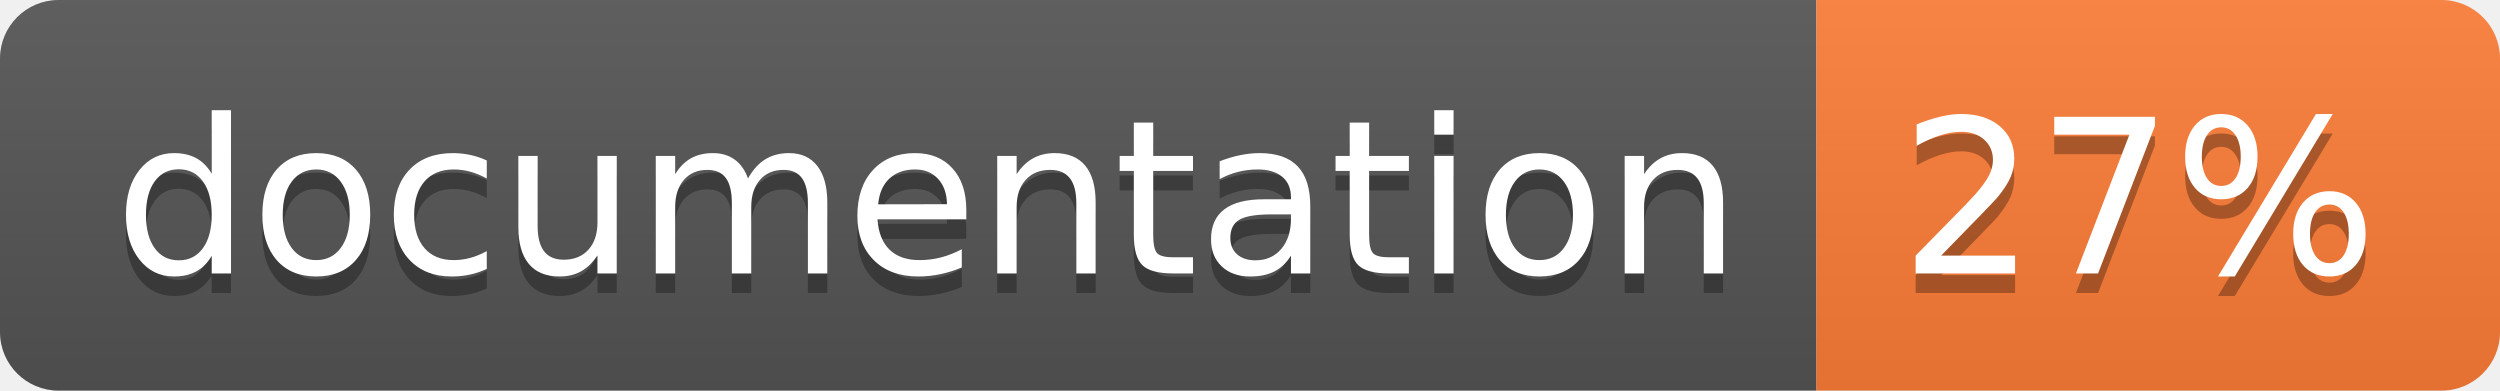
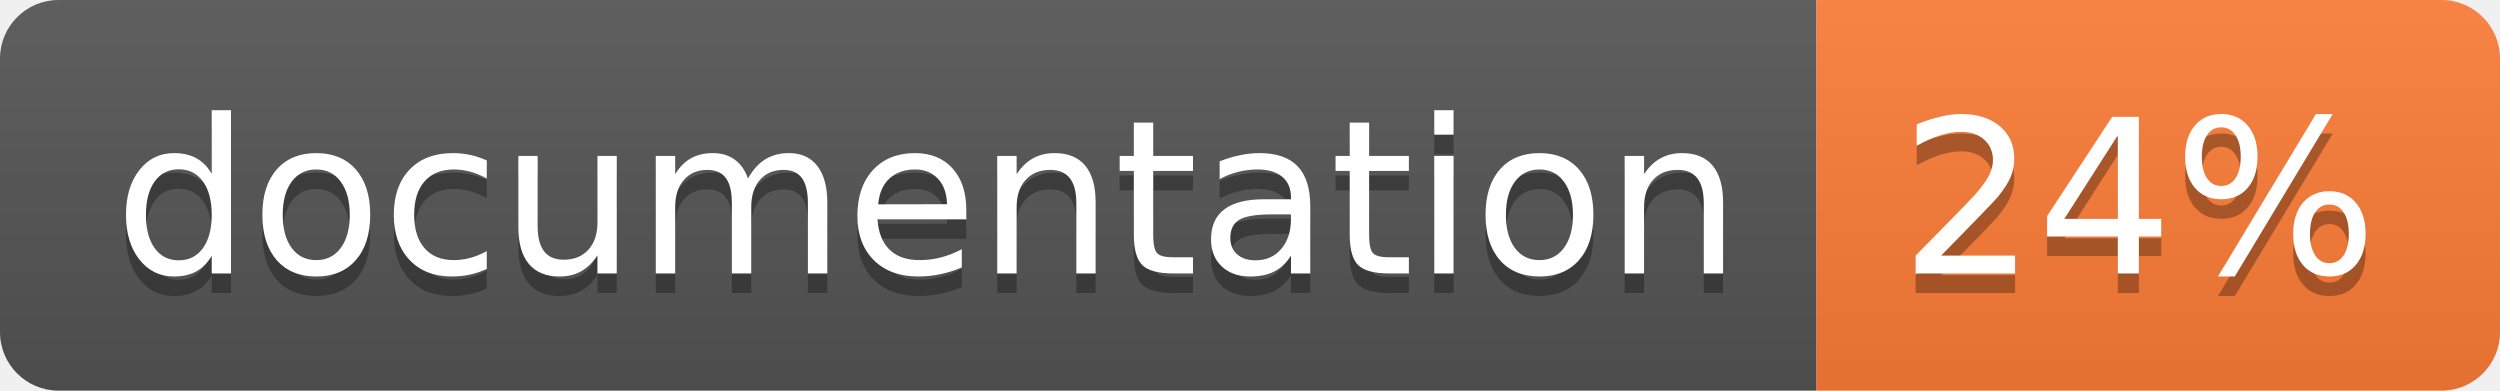
<svg xmlns="http://www.w3.org/2000/svg" width="128" height="20">
  <linearGradient id="b" x2="0" y2="100%">
    <stop offset="0" stop-color="#bbb" stop-opacity=".1" />
    <stop offset="1" stop-opacity=".1" />
  </linearGradient>
  <clipPath id="a">
    <rect width="128" height="20" rx="3" fill="#fff" />
  </clipPath>
  <g clip-path="url(#a)">
    <path fill="#555" d="M0 0h93v20H0z" />
    <path fill="#fe7d37" d="M93 0h35v20H93z" />
    <path fill="url(#b)" d="M0 0h128v20H0z" />
  </g>
  <g fill="#fff" text-anchor="middle" font-family="DejaVu Sans,Verdana,Geneva,sans-serif" font-size="110">
    <text x="475" y="150" fill="#010101" fill-opacity=".3" transform="scale(.1)" textLength="830">
      documentation
    </text>
    <text x="475" y="140" transform="scale(.1)" textLength="830">
      documentation
    </text>
    <text x="1095" y="150" fill="#010101" fill-opacity=".3" transform="scale(.1)" textLength="250">
-       27%
+       24%
    </text>
    <text x="1095" y="140" transform="scale(.1)" textLength="250">
-       27%
+       24%
    </text>
  </g>
</svg>
